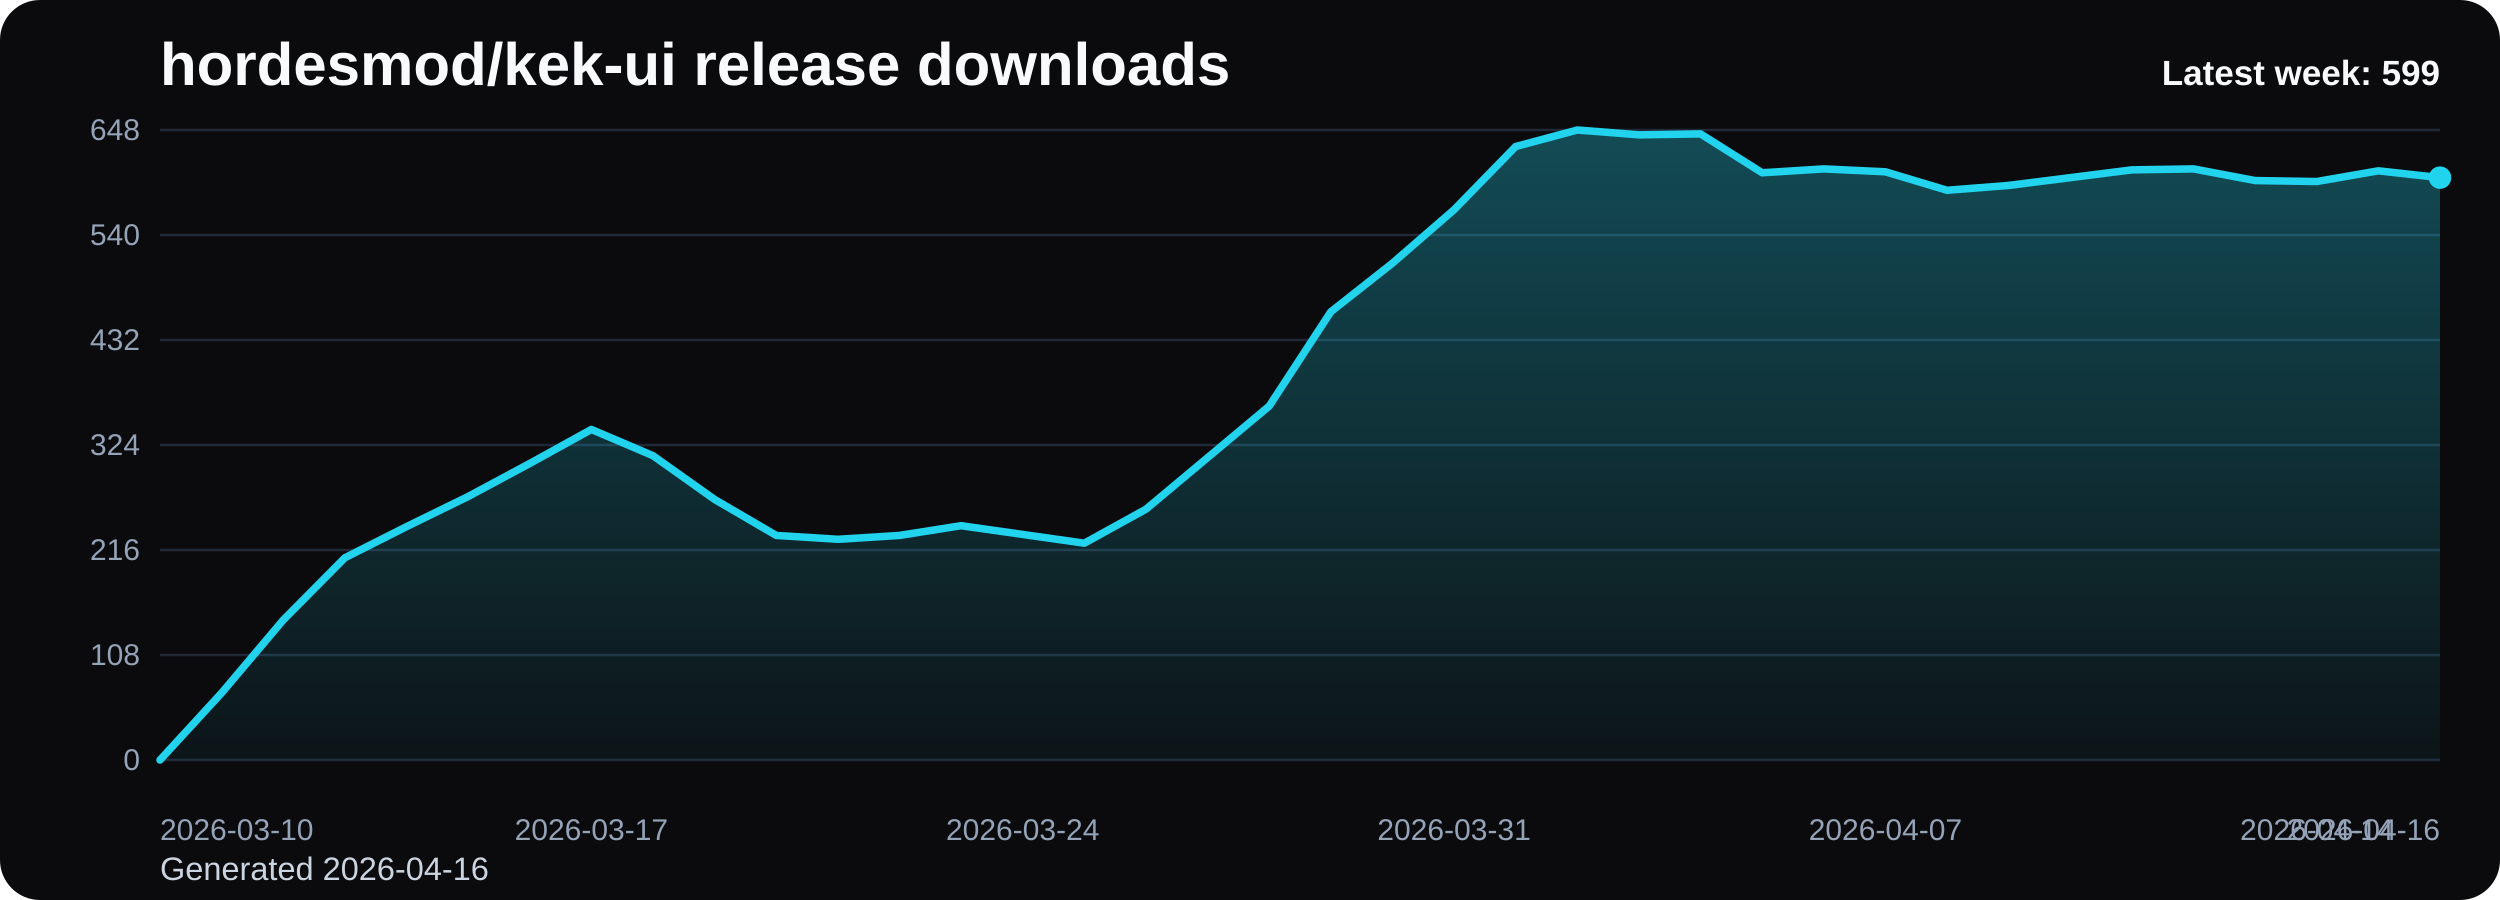
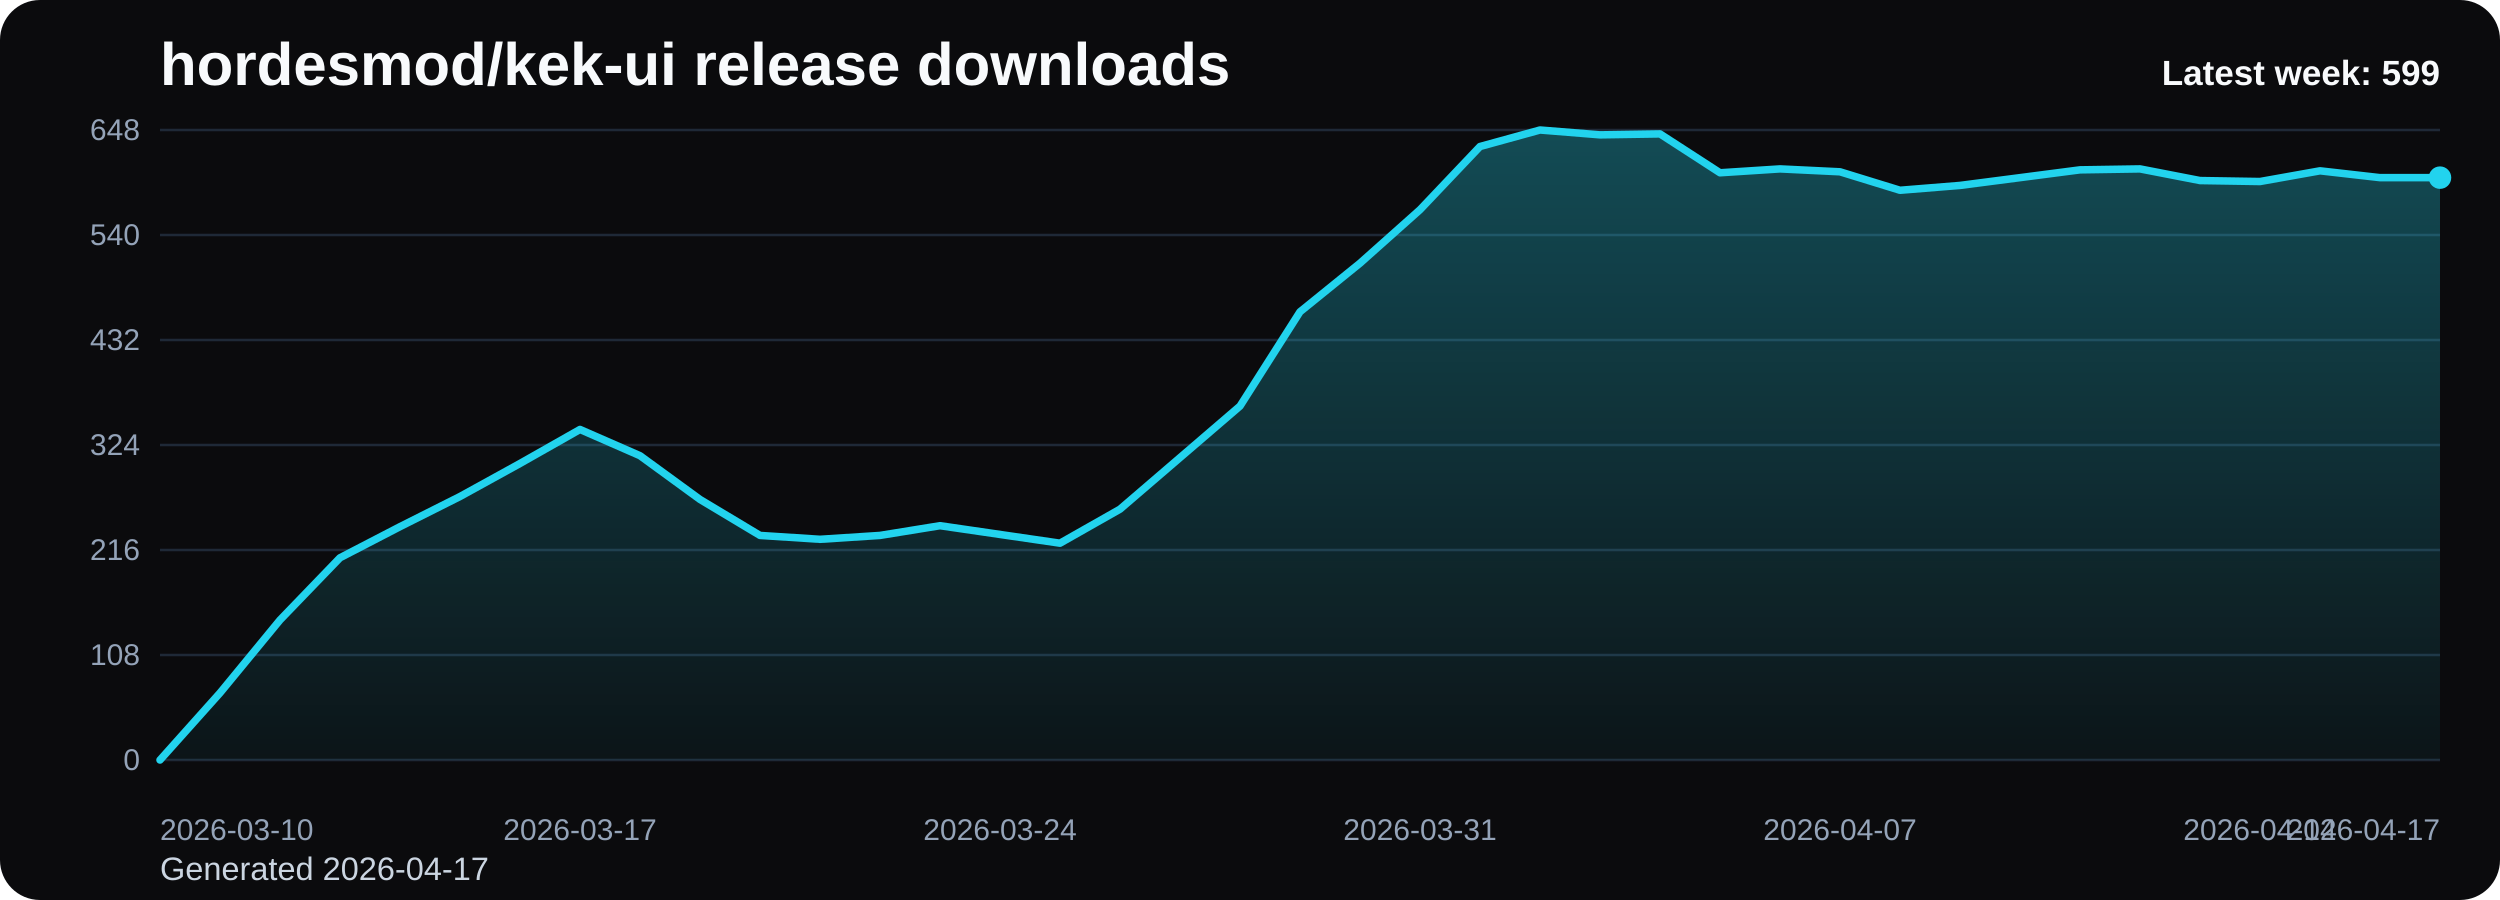
<svg xmlns="http://www.w3.org/2000/svg" viewBox="0 0 1000 360" role="img" aria-label="hordesmod/kek-ui release downloads chart">
  <defs>
    <linearGradient id="fill-weekly-black" x1="0" y1="0" x2="0" y2="1">
      <stop offset="0%" stop-color="#22d3ee" stop-opacity="0.32" />
      <stop offset="100%" stop-color="#22d3ee" stop-opacity="0.05" />
    </linearGradient>
    <style>
      .bg { fill: #0b0b0d; }
      .title { font: 700 24px Arial, sans-serif; fill: #f8fafc; }
      .sub { font: 400 13px Arial, sans-serif; fill: #cbd5e1; }
      .grid { stroke: #1f2937; stroke-width: 1; }
      .axis { font: 400 12px Arial, sans-serif; fill: #94a3b8; }
      .line { fill: none; stroke: #22d3ee; stroke-width: 3; stroke-linecap: round; stroke-linejoin: round; }
      .dot { fill: #22d3ee; }
      .value { font: 600 11px Arial, sans-serif; fill: #cbd5e1; }
      .latest { font: 700 14px Arial, sans-serif; fill: #f8fafc; }
    </style>
  </defs>
  <rect class="bg" x="0" y="0" width="1000" height="360" rx="16" />
  <text class="title" x="64" y="34">hordesmod/kek-ui release downloads</text>
-   <text class="sub" x="64" y="352">Generated 2026-04-16</text>
+   <text class="sub" x="64" y="352">Generated 2026-04-17</text>
  <line x1="64" y1="52.00" x2="976" y2="52.00" class="grid" />
  <text x="56" y="56.00" text-anchor="end" class="axis">648</text>
  <line x1="64" y1="94.00" x2="976" y2="94.00" class="grid" />
  <text x="56" y="98.00" text-anchor="end" class="axis">540</text>
  <line x1="64" y1="136.00" x2="976" y2="136.00" class="grid" />
  <text x="56" y="140.00" text-anchor="end" class="axis">432</text>
  <line x1="64" y1="178.00" x2="976" y2="178.00" class="grid" />
  <text x="56" y="182.00" text-anchor="end" class="axis">324</text>
  <line x1="64" y1="220.00" x2="976" y2="220.00" class="grid" />
  <text x="56" y="224.00" text-anchor="end" class="axis">216</text>
  <line x1="64" y1="262.00" x2="976" y2="262.00" class="grid" />
  <text x="56" y="266.00" text-anchor="end" class="axis">108</text>
  <line x1="64" y1="304.00" x2="976" y2="304.00" class="grid" />
  <text x="56" y="308.00" text-anchor="end" class="axis">0</text>
-   <path d="M 64.00 304 L 64.00 304.00 L 88.65 277.17 L 113.30 248.00 L 137.95 223.11 L 162.59 210.67 L 187.24 198.61 L 211.89 185.39 L 236.54 171.78 L 261.19 182.28 L 285.84 199.78 L 310.49 214.17 L 335.14 215.72 L 359.78 214.17 L 384.43 210.28 L 409.08 213.78 L 433.73 217.28 L 458.38 203.67 L 483.03 183.06 L 507.68 162.44 L 532.32 124.72 L 556.97 105.28 L 581.62 83.89 L 606.27 58.61 L 630.92 52.00 L 655.57 53.94 L 680.22 53.56 L 704.86 69.11 L 729.51 67.56 L 754.16 68.72 L 778.81 76.11 L 803.46 74.17 L 828.11 71.06 L 852.76 67.94 L 877.41 67.56 L 902.05 72.22 L 926.70 72.61 L 951.35 68.33 L 976.00 71.06 L 976.00 304 Z" fill="url(#fill-weekly-black)" />
-   <polyline class="line" points="64.00,304.00 88.65,277.17 113.30,248.00 137.95,223.11 162.59,210.67 187.24,198.61 211.89,185.39 236.54,171.78 261.19,182.28 285.84,199.78 310.49,214.17 335.14,215.72 359.78,214.17 384.43,210.28 409.08,213.78 433.73,217.28 458.38,203.67 483.03,183.06 507.68,162.44 532.32,124.72 556.97,105.28 581.62,83.89 606.27,58.61 630.92,52.00 655.57,53.94 680.22,53.56 704.86,69.11 729.51,67.56 754.16,68.72 778.81,76.11 803.46,74.17 828.11,71.06 852.76,67.94 877.41,67.56 902.05,72.22 926.70,72.61 951.35,68.33 976.00,71.06" />
+   <path d="M 64.00 304 L 64.00 304.00 L 88.00 277.17 L 112.00 248.00 L 136.00 223.11 L 160.00 210.67 L 184.00 198.61 L 208.00 185.39 L 232.00 171.78 L 256.00 182.28 L 280.00 199.78 L 304.00 214.17 L 328.00 215.72 L 352.00 214.17 L 376.00 210.28 L 400.00 213.78 L 424.00 217.28 L 448.00 203.67 L 472.00 183.06 L 496.00 162.44 L 520.00 124.72 L 544.00 105.28 L 568.00 83.89 L 592.00 58.61 L 616.00 52.00 L 640.00 53.94 L 664.00 53.56 L 688.00 69.11 L 712.00 67.56 L 736.00 68.72 L 760.00 76.11 L 784.00 74.17 L 808.00 71.06 L 832.00 67.94 L 856.00 67.56 L 880.00 72.22 L 904.00 72.61 L 928.00 68.33 L 952.00 71.06 L 976.00 71.06 L 976.00 304 Z" fill="url(#fill-weekly-black)" />
+   <polyline class="line" points="64.00,304.00 88.00,277.17 112.00,248.00 136.00,223.11 160.00,210.67 184.00,198.61 208.00,185.39 232.00,171.78 256.00,182.28 280.00,199.78 304.00,214.17 328.00,215.72 352.00,214.17 376.00,210.28 400.00,213.78 424.00,217.28 448.00,203.67 472.00,183.06 496.00,162.44 520.00,124.72 544.00,105.28 568.00,83.89 592.00,58.61 616.00,52.00 640.00,53.94 664.00,53.56 688.00,69.11 712.00,67.56 736.00,68.72 760.00,76.11 784.00,74.17 808.00,71.06 832.00,67.94 856.00,67.56 880.00,72.22 904.00,72.61 928.00,68.33 952.00,71.06 976.00,71.06" />
  <circle class="dot" cx="976.00" cy="71.06" r="4.5" />
  <text class="axis" x="64.00" y="336" text-anchor="start">2026-03-10</text>
-   <text class="axis" x="236.54" y="336" text-anchor="middle">2026-03-17</text>
-   <text class="axis" x="409.08" y="336" text-anchor="middle">2026-03-24</text>
-   <text class="axis" x="581.62" y="336" text-anchor="middle">2026-03-31</text>
-   <text class="axis" x="754.16" y="336" text-anchor="middle">2026-04-07</text>
-   <text class="axis" x="926.70" y="336" text-anchor="middle">2026-04-14</text>
-   <text class="axis" x="976.00" y="336" text-anchor="end">2026-04-16</text>
+   <text class="axis" x="232.00" y="336" text-anchor="middle">2026-03-17</text>
+   <text class="axis" x="400.00" y="336" text-anchor="middle">2026-03-24</text>
+   <text class="axis" x="568.00" y="336" text-anchor="middle">2026-03-31</text>
+   <text class="axis" x="736.00" y="336" text-anchor="middle">2026-04-07</text>
+   <text class="axis" x="904.00" y="336" text-anchor="middle">2026-04-14</text>
+   <text class="axis" x="976.00" y="336" text-anchor="end">2026-04-17</text>
  <text class="latest" x="976" y="34" text-anchor="end">Latest week: 599</text>
</svg>
